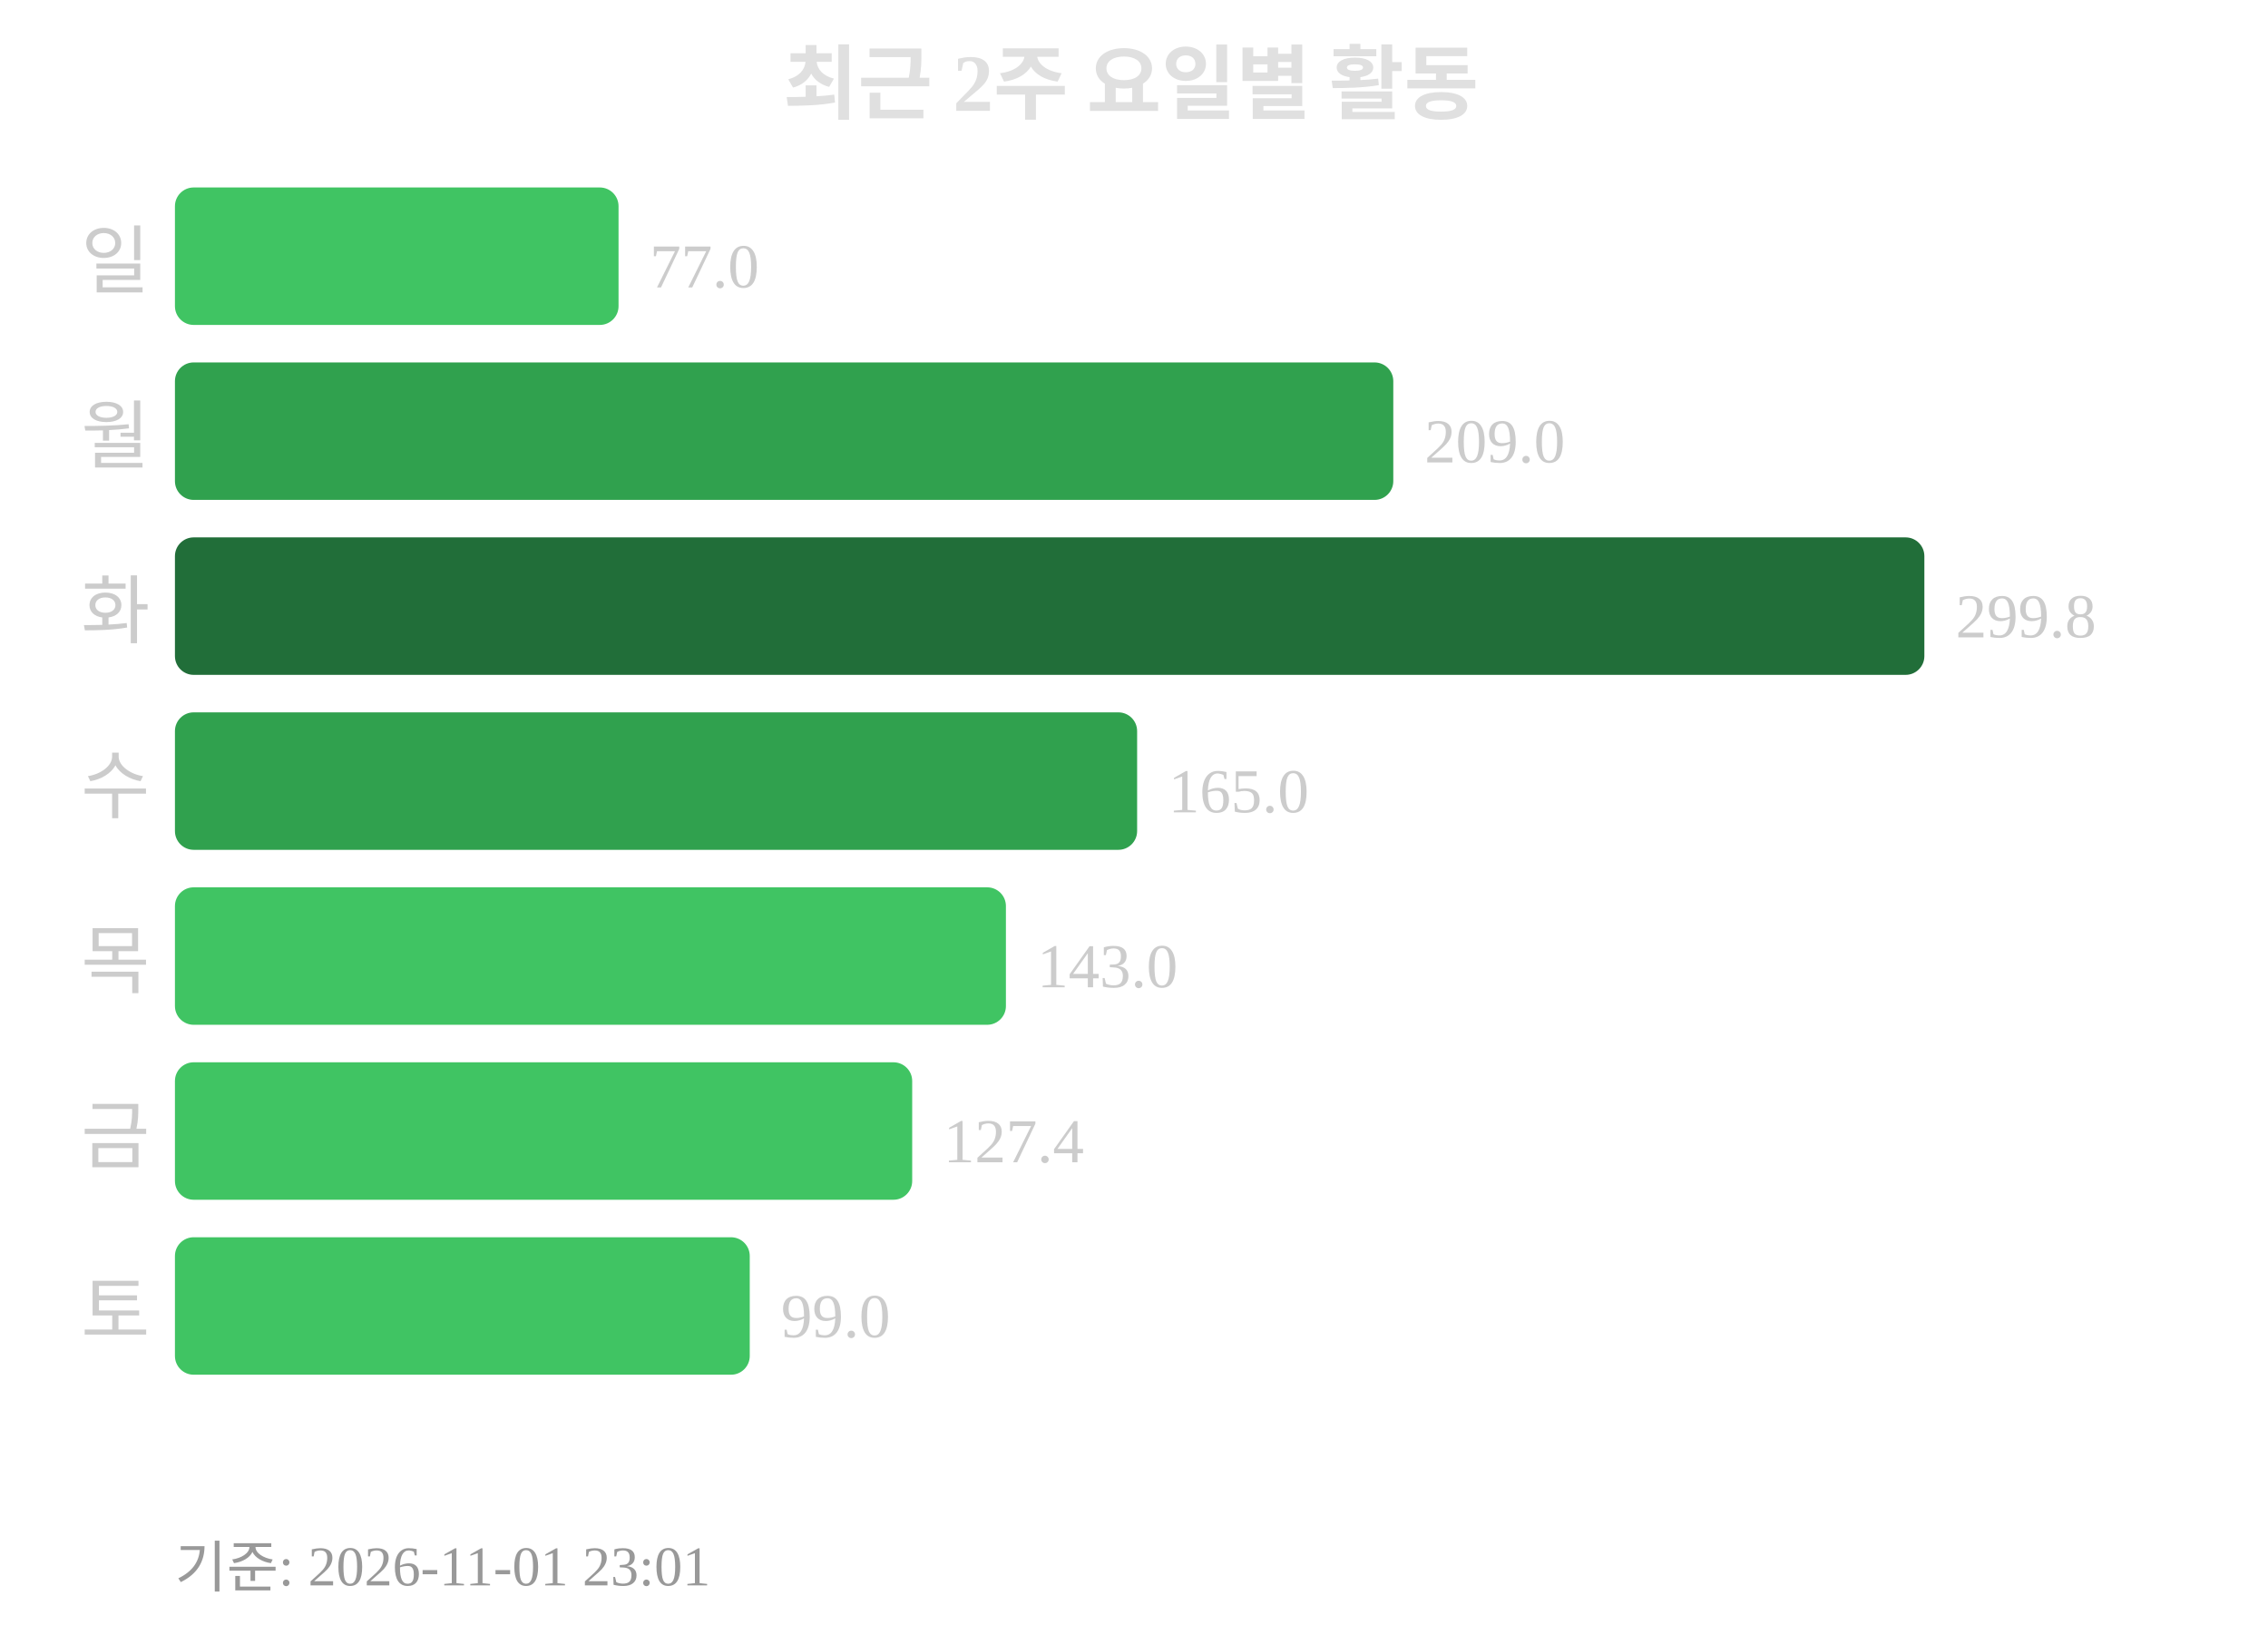
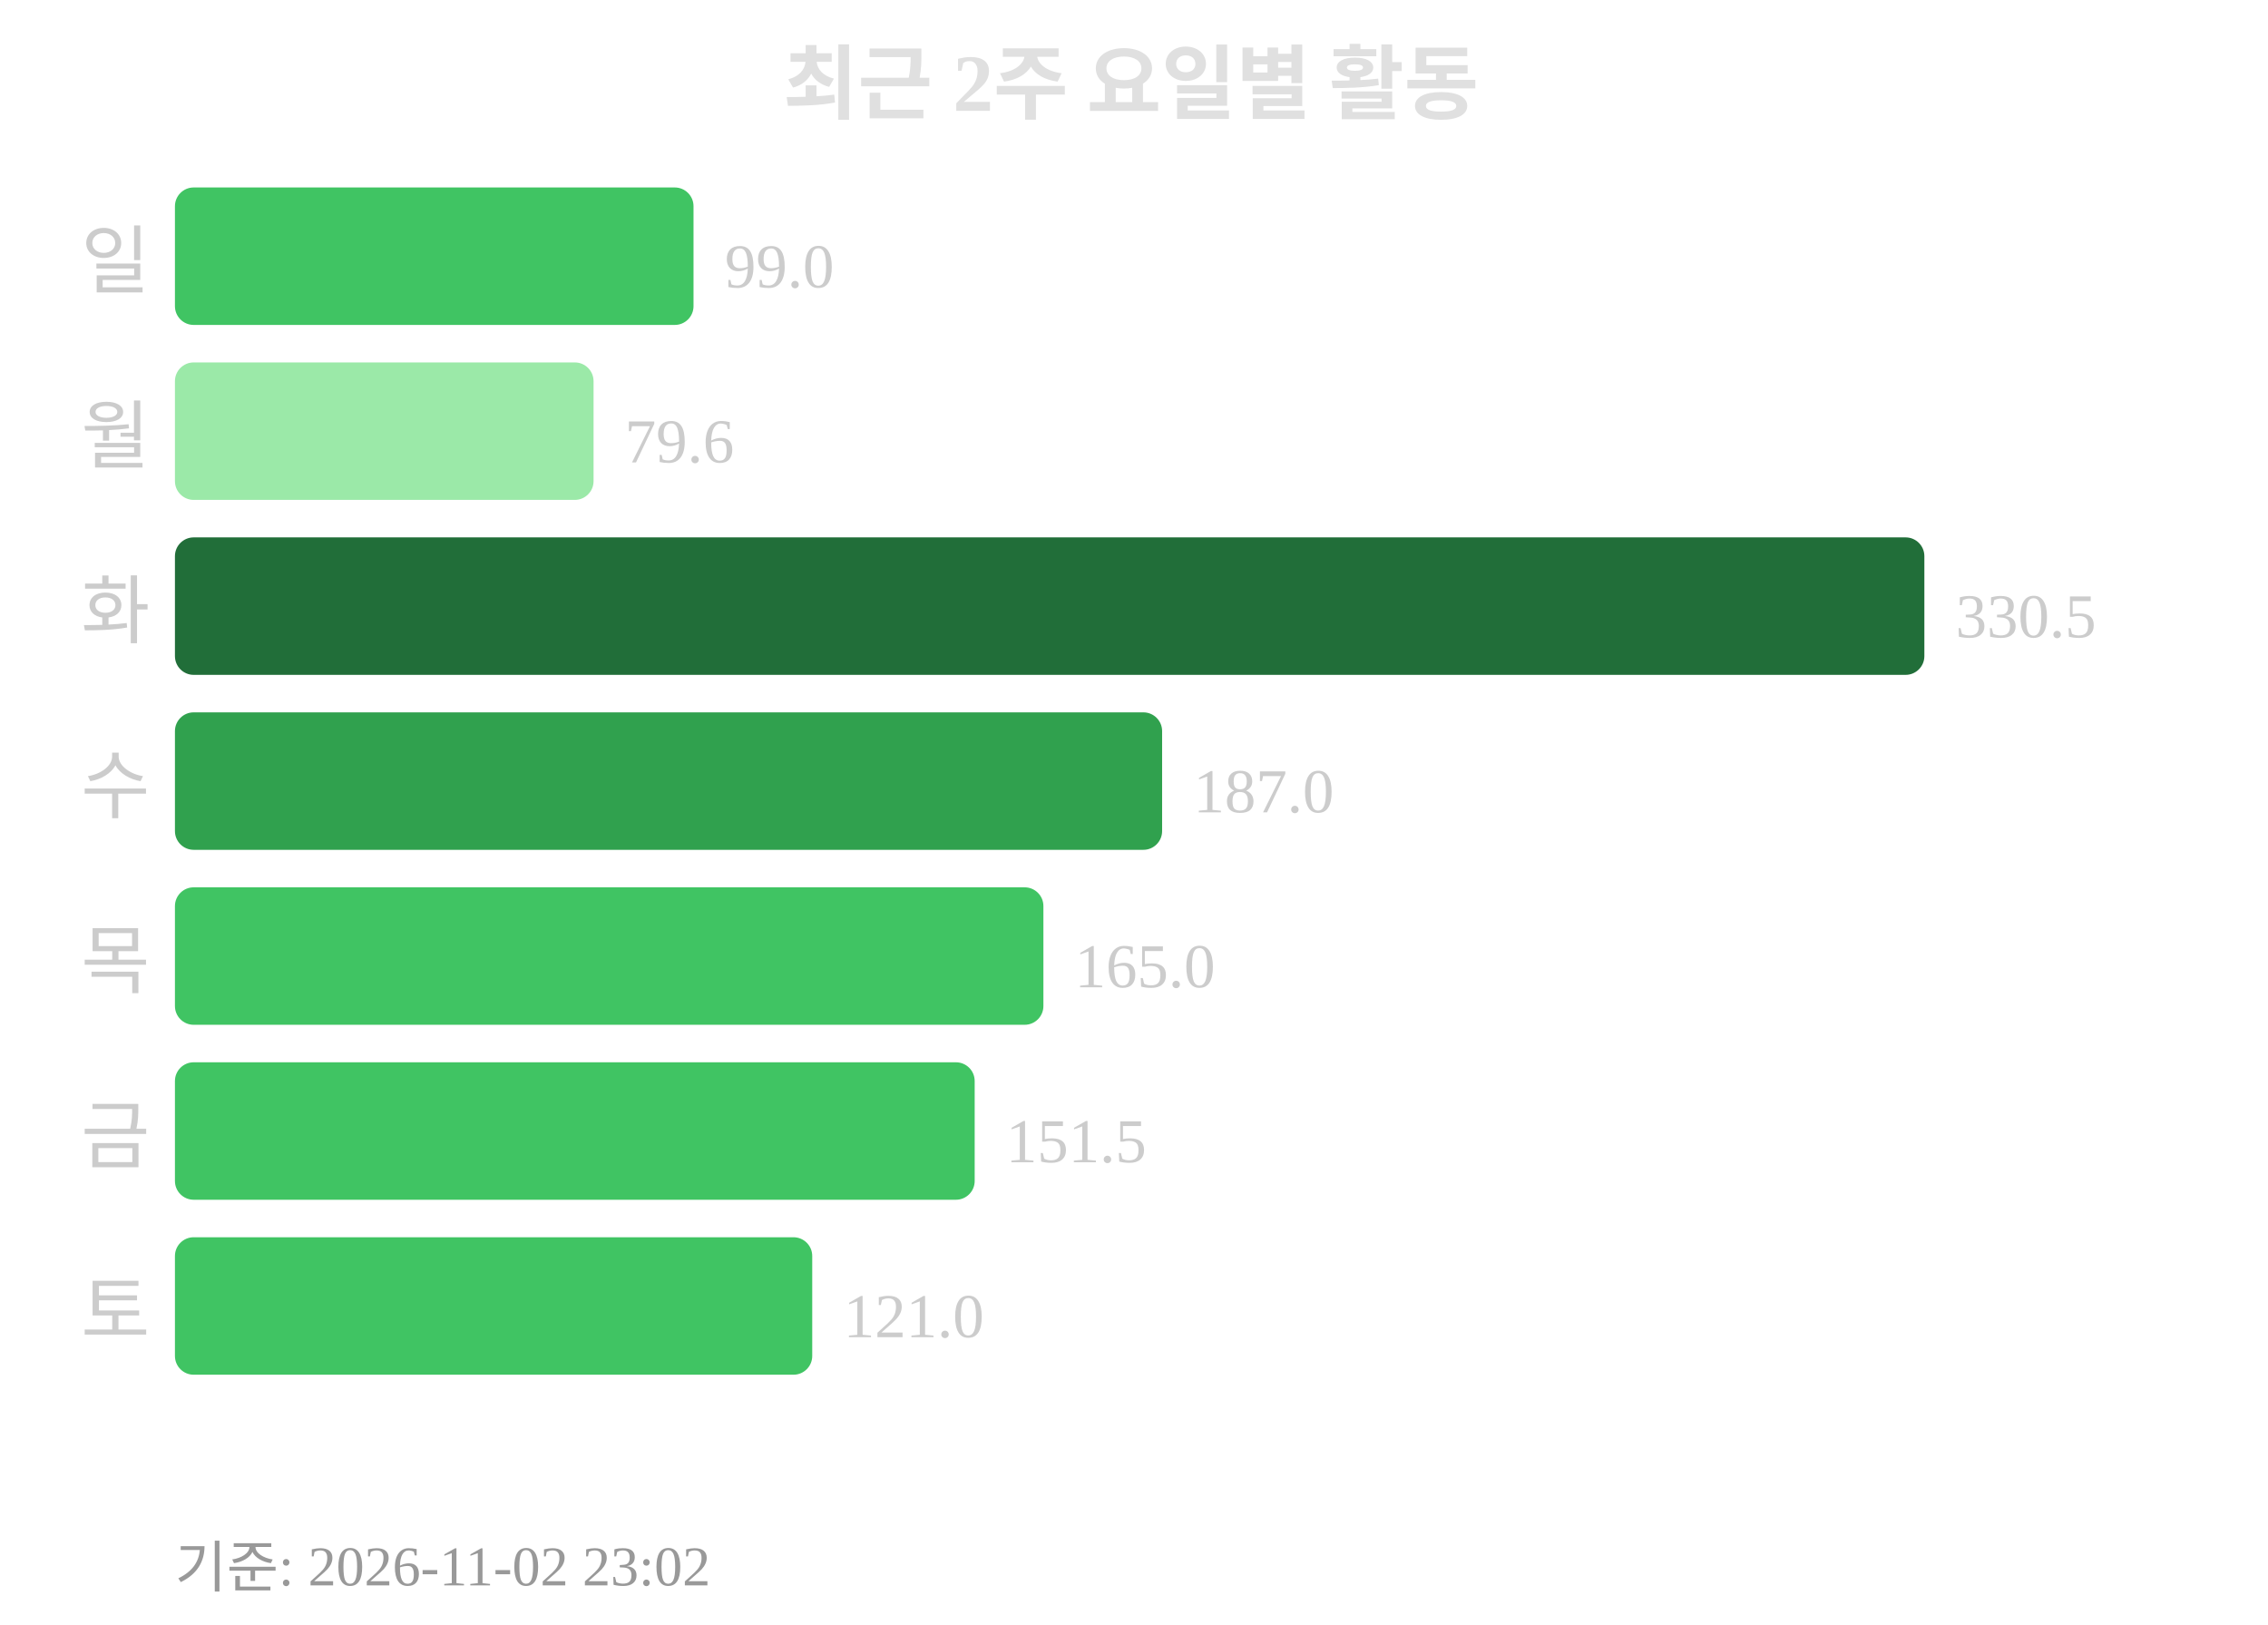
<svg xmlns="http://www.w3.org/2000/svg" width="363" height="260">
  <text x="181" y="18" text-anchor="middle" font-size="13" font-weight="bold" fill="#e0e0e0">최근 2주 요일별 활동</text>
  <text x="24" y="46" text-anchor="end" font-size="12" fill="#cccccc">일</text>
-   <rect x="28" y="30" width="71" height="22" rx="3" fill="#40c463" />
-   <text x="104" y="46" font-size="10" fill="#cccccc">77.0</text>
+   <rect x="28" y="30" width="83" height="22" rx="3" fill="#40c463" />
+   <text x="116" y="46" font-size="10" fill="#cccccc">99.0</text>
  <text x="24" y="74" text-anchor="end" font-size="12" fill="#cccccc">월</text>
-   <rect x="28" y="58" width="195" height="22" rx="3" fill="#30a14e" />
-   <text x="228" y="74" font-size="10" fill="#cccccc">209.0</text>
+   <rect x="28" y="58" width="67" height="22" rx="3" fill="#9be9a8" />
+   <text x="100" y="74" font-size="10" fill="#cccccc">79.6</text>
  <text x="24" y="102" text-anchor="end" font-size="12" fill="#cccccc">화</text>
  <rect x="28" y="86" width="280" height="22" rx="3" fill="#216e39" />
-   <text x="313" y="102" font-size="10" fill="#cccccc">299.8</text>
+   <text x="313" y="102" font-size="10" fill="#cccccc">330.5</text>
  <text x="24" y="130" text-anchor="end" font-size="12" fill="#cccccc">수</text>
-   <rect x="28" y="114" width="154" height="22" rx="3" fill="#30a14e" />
-   <text x="187" y="130" font-size="10" fill="#cccccc">165.0</text>
+   <rect x="28" y="114" width="158" height="22" rx="3" fill="#30a14e" />
+   <text x="191" y="130" font-size="10" fill="#cccccc">187.0</text>
  <text x="24" y="158" text-anchor="end" font-size="12" fill="#cccccc">목</text>
-   <rect x="28" y="142" width="133" height="22" rx="3" fill="#40c463" />
-   <text x="166" y="158" font-size="10" fill="#cccccc">143.0</text>
+   <rect x="28" y="142" width="139" height="22" rx="3" fill="#40c463" />
+   <text x="172" y="158" font-size="10" fill="#cccccc">165.0</text>
  <text x="24" y="186" text-anchor="end" font-size="12" fill="#cccccc">금</text>
-   <rect x="28" y="170" width="118" height="22" rx="3" fill="#40c463" />
-   <text x="151" y="186" font-size="10" fill="#cccccc">127.4</text>
+   <rect x="28" y="170" width="128" height="22" rx="3" fill="#40c463" />
+   <text x="161" y="186" font-size="10" fill="#cccccc">151.5</text>
  <text x="24" y="214" text-anchor="end" font-size="12" fill="#cccccc">토</text>
-   <rect x="28" y="198" width="92" height="22" rx="3" fill="#40c463" />
-   <text x="125" y="214" font-size="10" fill="#cccccc">99.0</text>
-   <text x="28" y="254" font-size="9" fill="#999999">기준: 2026-11-01 23:01</text>
+   <rect x="28" y="198" width="102" height="22" rx="3" fill="#40c463" />
+   <text x="135" y="214" font-size="10" fill="#cccccc">121.0</text>
+   <text x="28" y="254" font-size="9" fill="#999999">기준: 2026-11-02 23:02</text>
</svg>
